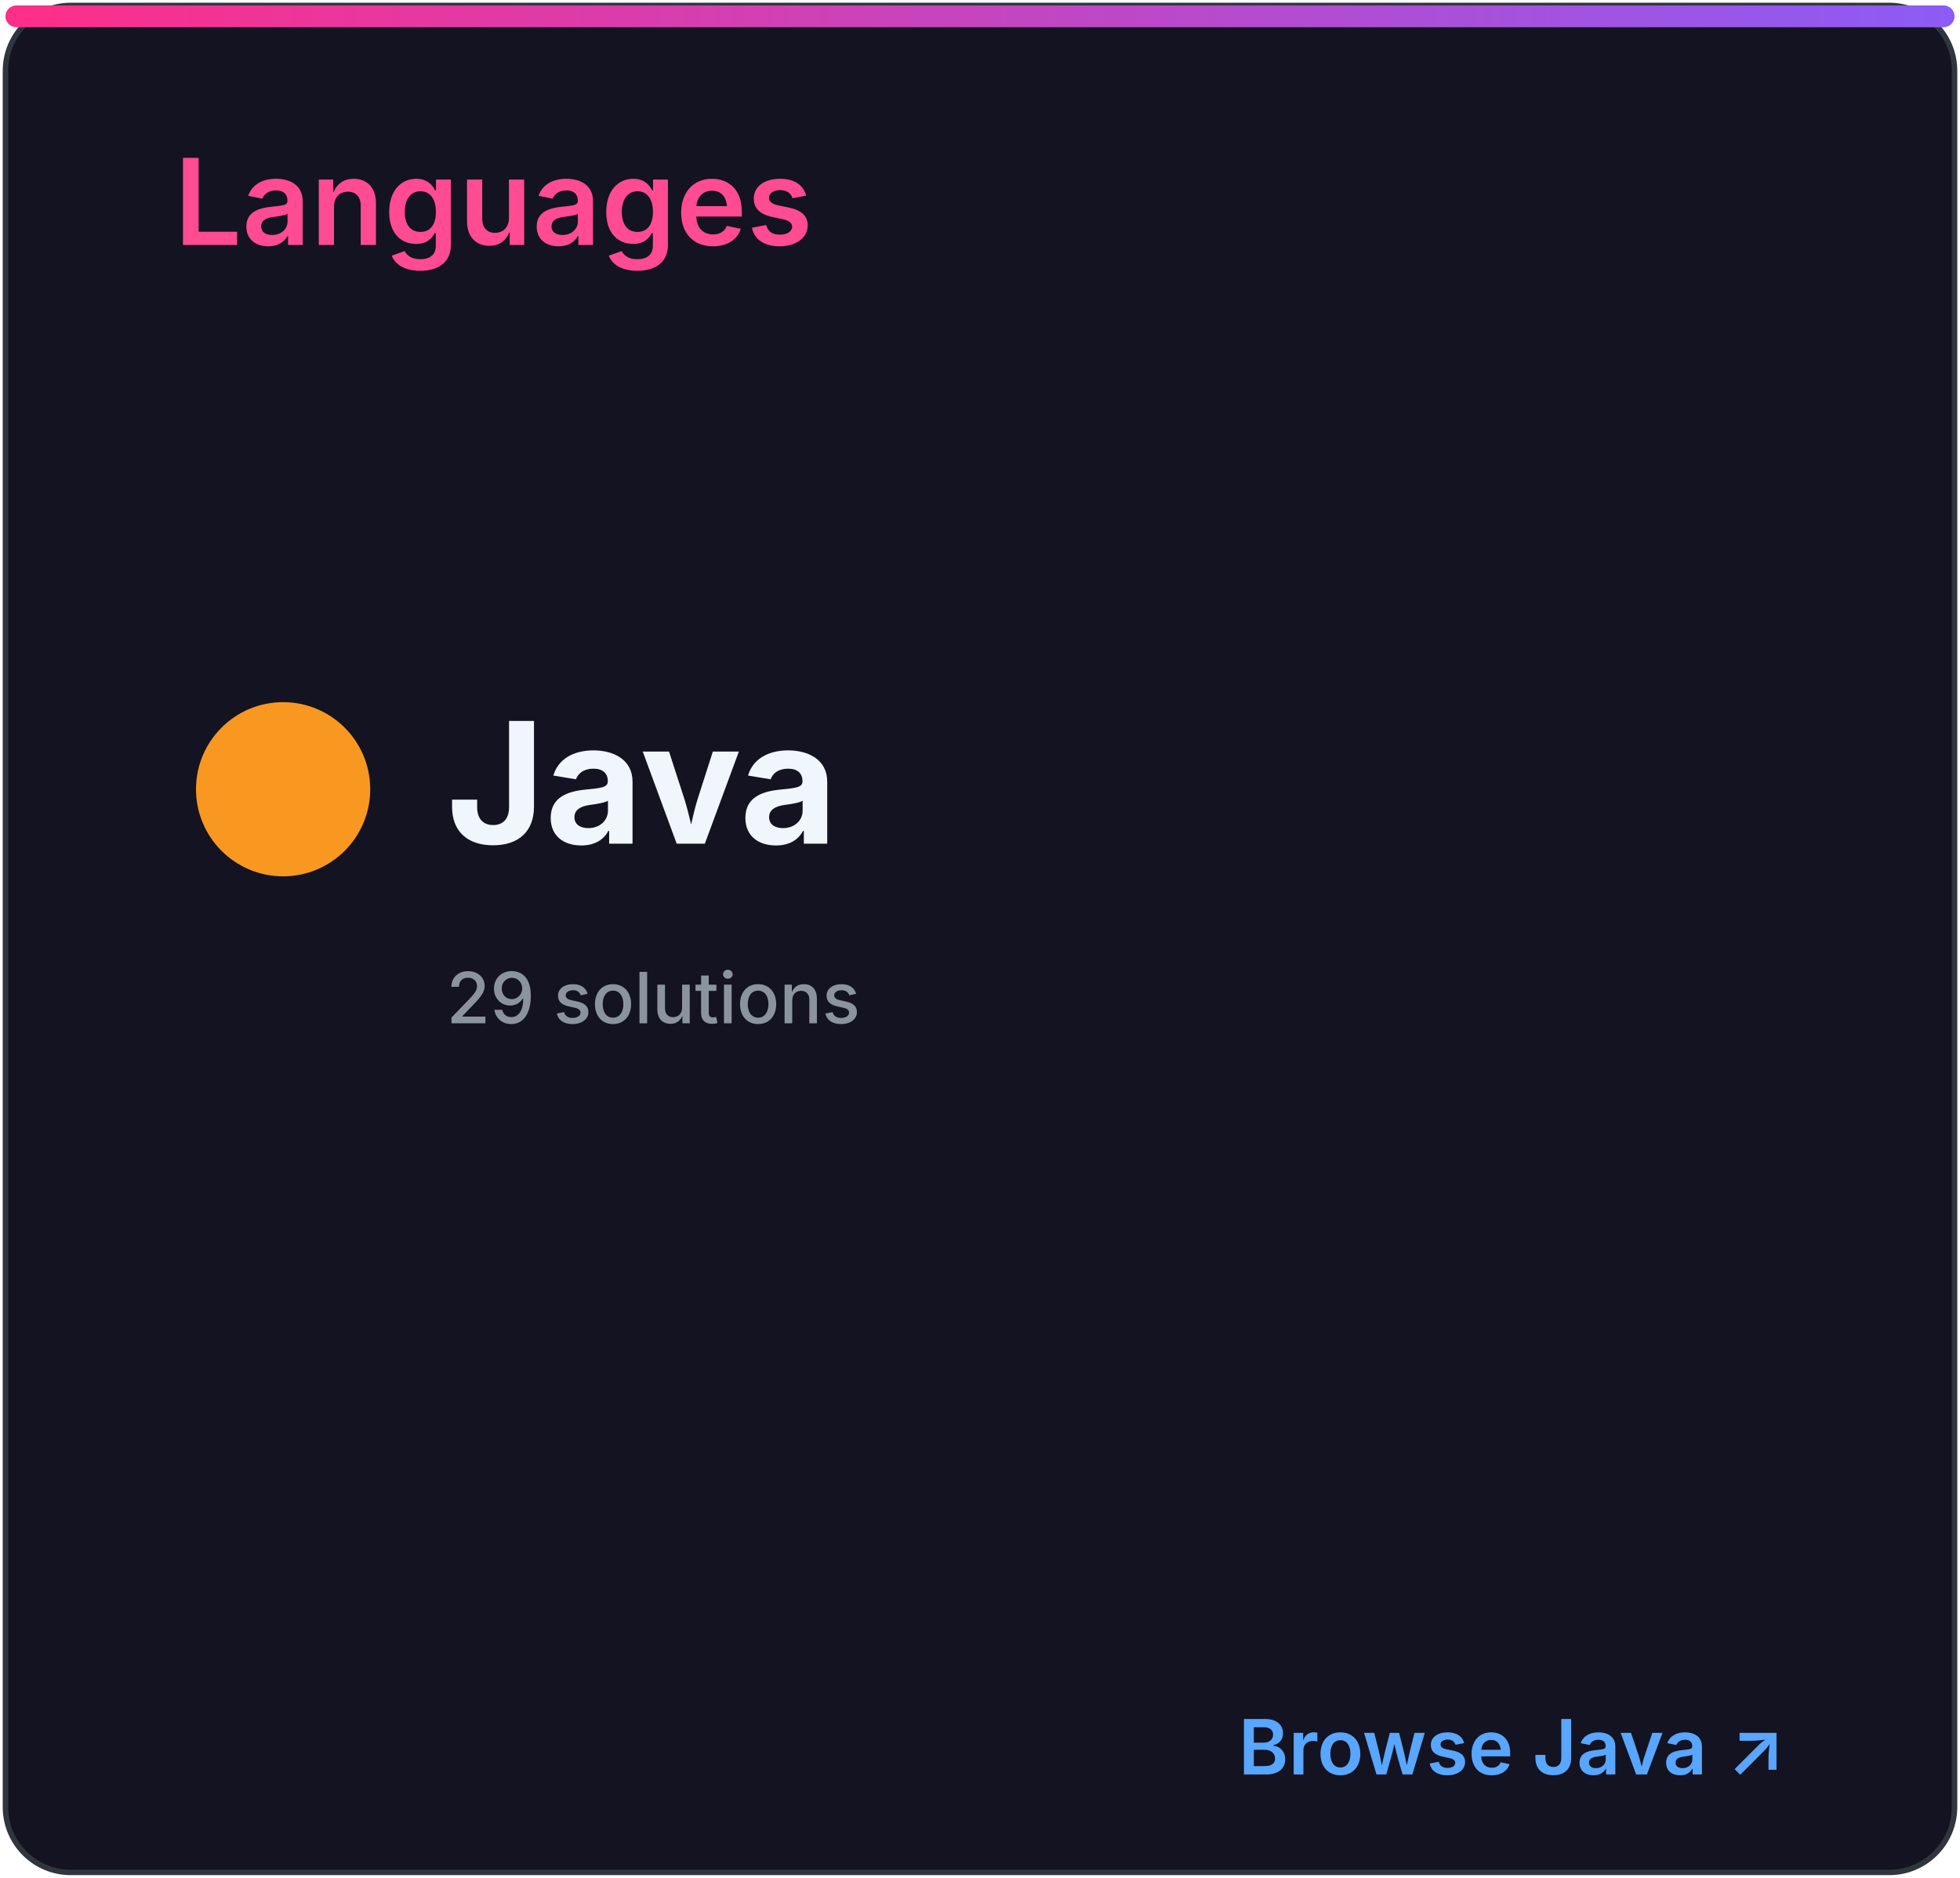
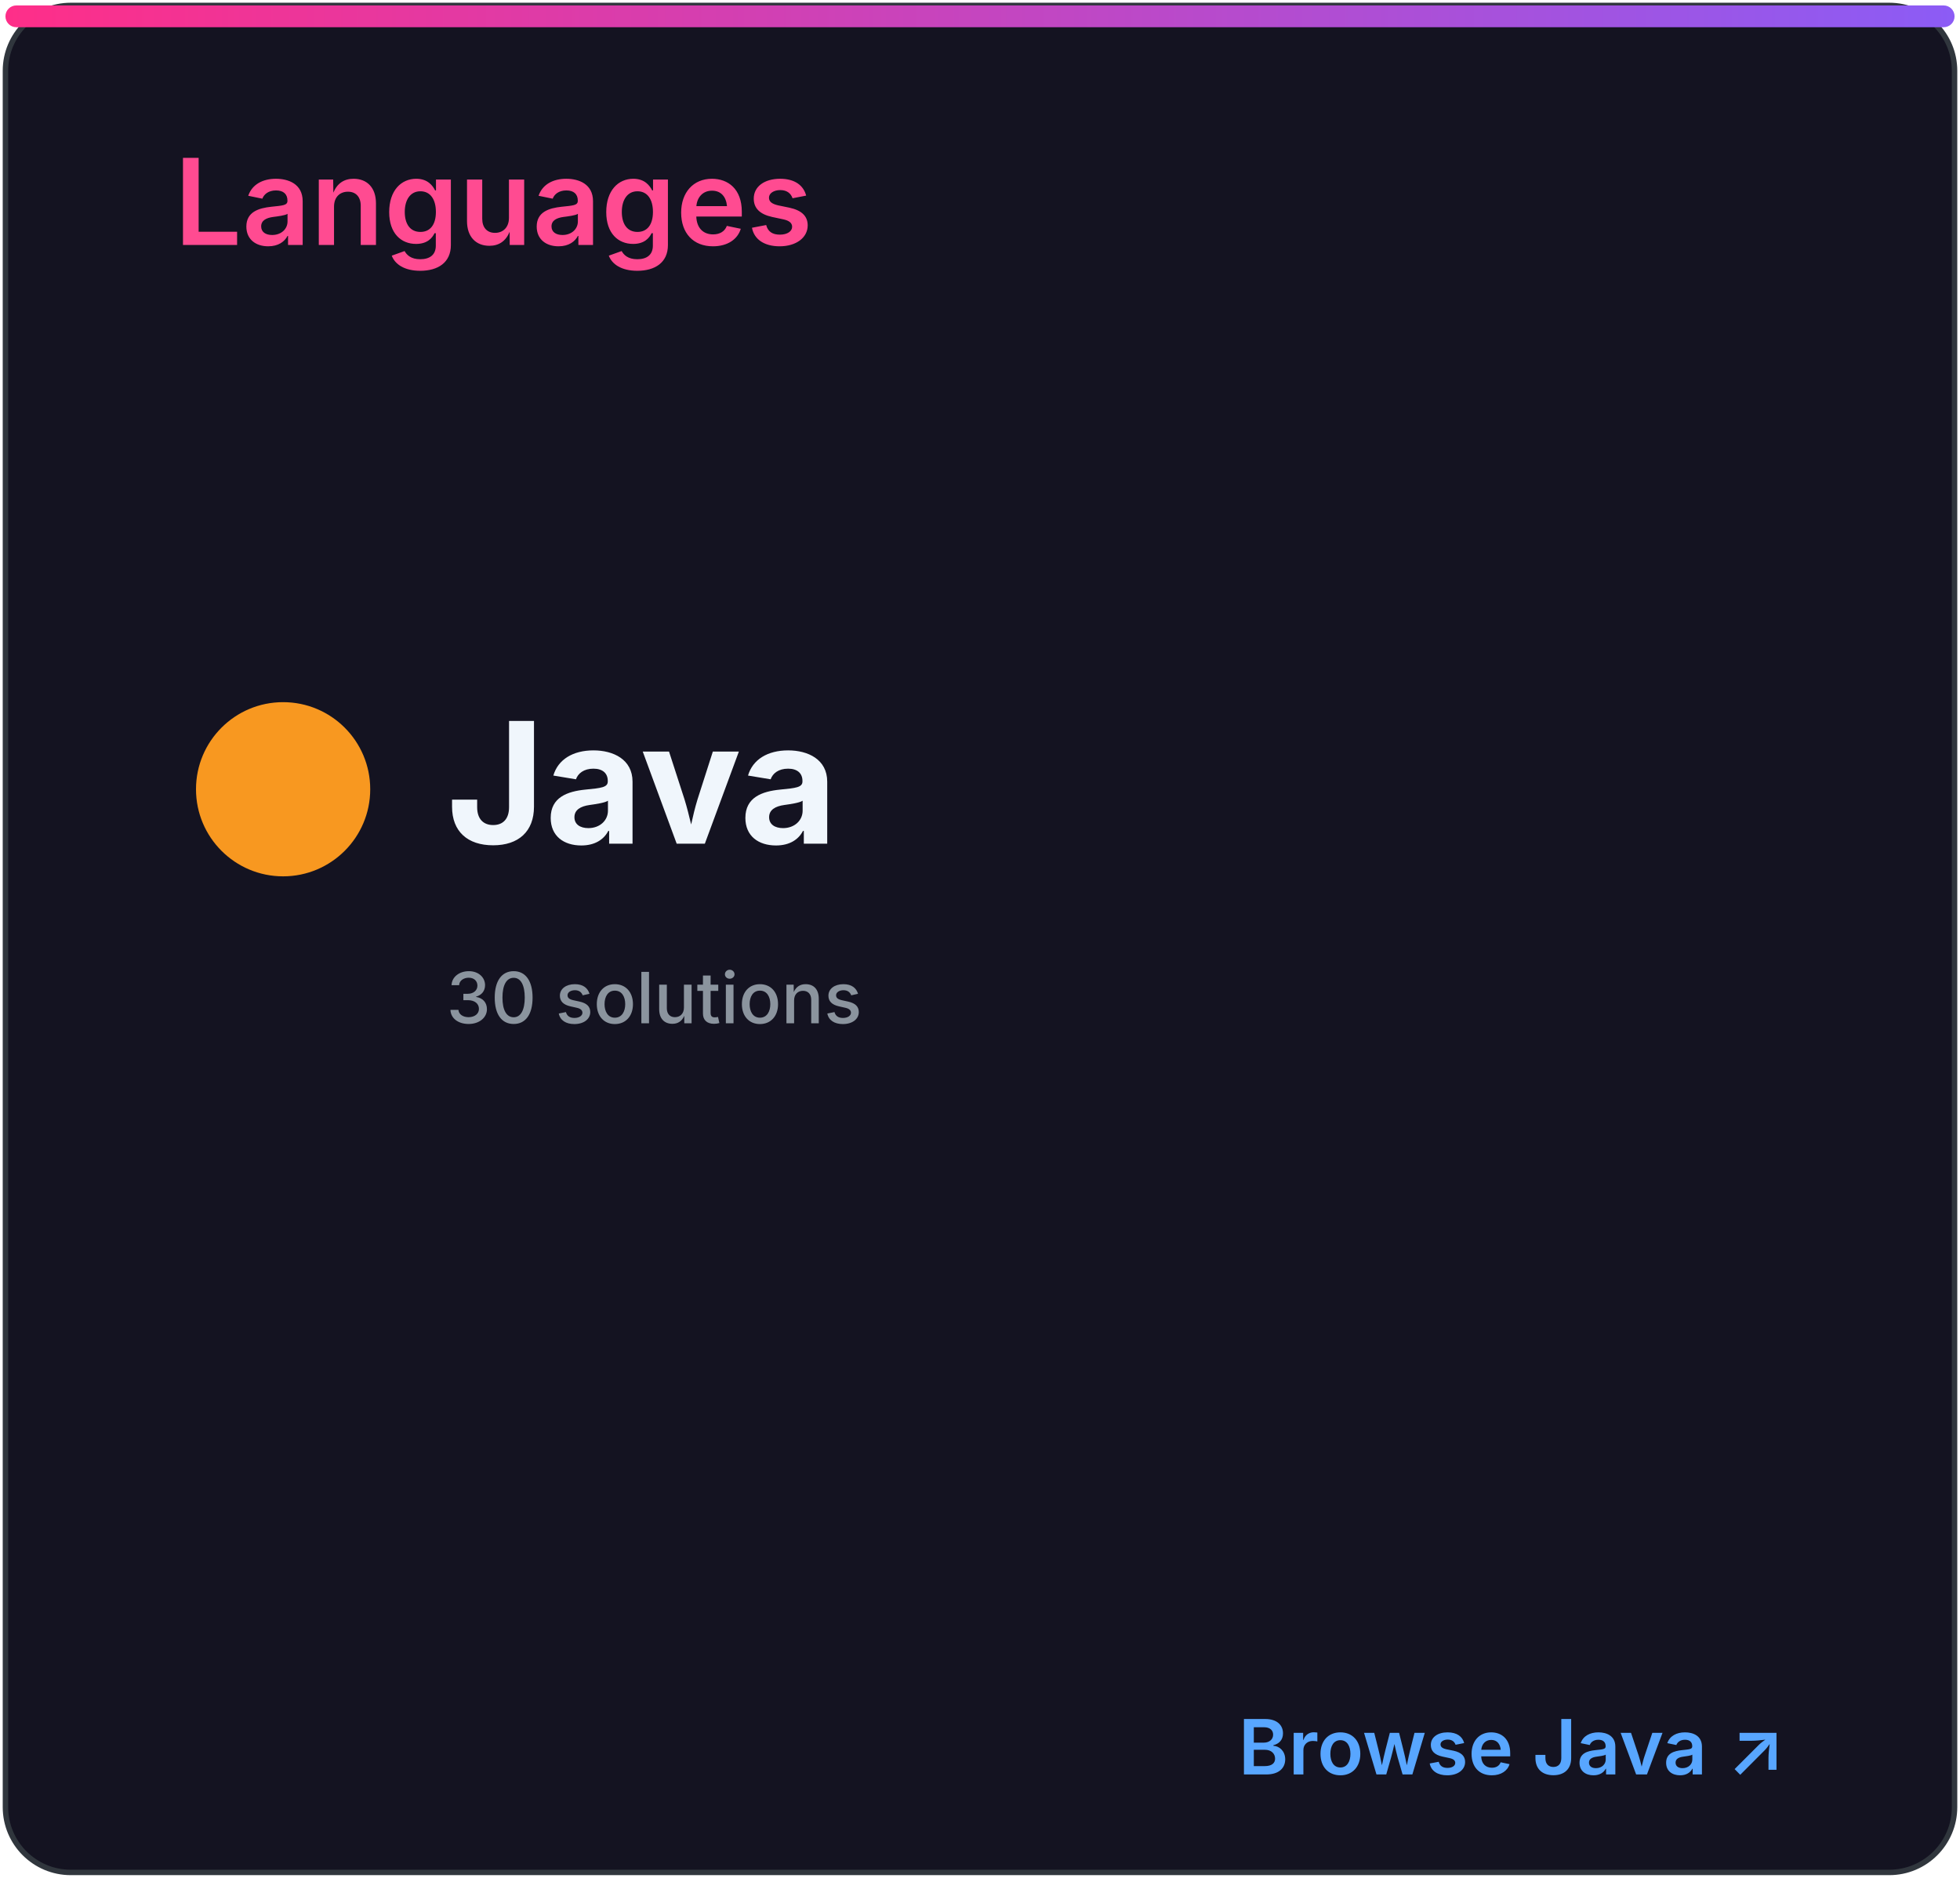
<svg xmlns="http://www.w3.org/2000/svg" width="360" height="345" viewBox="0 0 360 345" role="img" aria-labelledby="title desc">
  <defs>
    <linearGradient id="accent" x1="0" x2="1">
      <stop stop-color="#ff2e88" />
      <stop offset="1" stop-color="#8b5cf6" />
    </linearGradient>
    <clipPath id="bar">
      <rect x="32" y="82" width="296" height="8" rx="4" />
    </clipPath>
    <style>
.heading{font:600 22px -apple-system,BlinkMacSystemFont,'Segoe UI',sans-serif;fill:#ff4b91}
.eyebrow{font:600 10px -apple-system,BlinkMacSystemFont,'Segoe UI',sans-serif;letter-spacing:1.2px;fill:#8b949e}
.total{font:700 52px -apple-system,BlinkMacSystemFont,'Segoe UI',sans-serif;fill:#f0f6fc}
.metric{font:600 15px -apple-system,BlinkMacSystemFont,'Segoe UI',sans-serif;fill:#f0f6fc}
.count{font:700 16px -apple-system,BlinkMacSystemFont,'Segoe UI',sans-serif;fill:#f0f6fc}
.muted{font:500 13px -apple-system,BlinkMacSystemFont,'Segoe UI',sans-serif;fill:#8b949e}
.language{font:700 31px -apple-system,BlinkMacSystemFont,'Segoe UI',sans-serif;fill:#f0f6fc}
.link{font:600 14px -apple-system,BlinkMacSystemFont,'Segoe UI',sans-serif;fill:#58a6ff}
</style>
  </defs>
  <rect x="1" y="1" width="358" height="343" rx="12" fill="#141321" stroke="#30363d" />
  <rect x="1" y="1" width="358" height="4" rx="2" fill="url(#accent)" />
  <text x="32" y="45" class="heading">Languages</text>
  <circle cx="52" cy="145" r="16" fill="#f89820" />
  <text x="82" y="155" class="language">Java</text>
-   <text x="82" y="188" class="muted">29 solutions</text>
+   <text x="82" y="188" class="muted">30 solutions</text>
  <text x="328" y="326" class="link" text-anchor="end">Browse Java ↗</text>
</svg>
